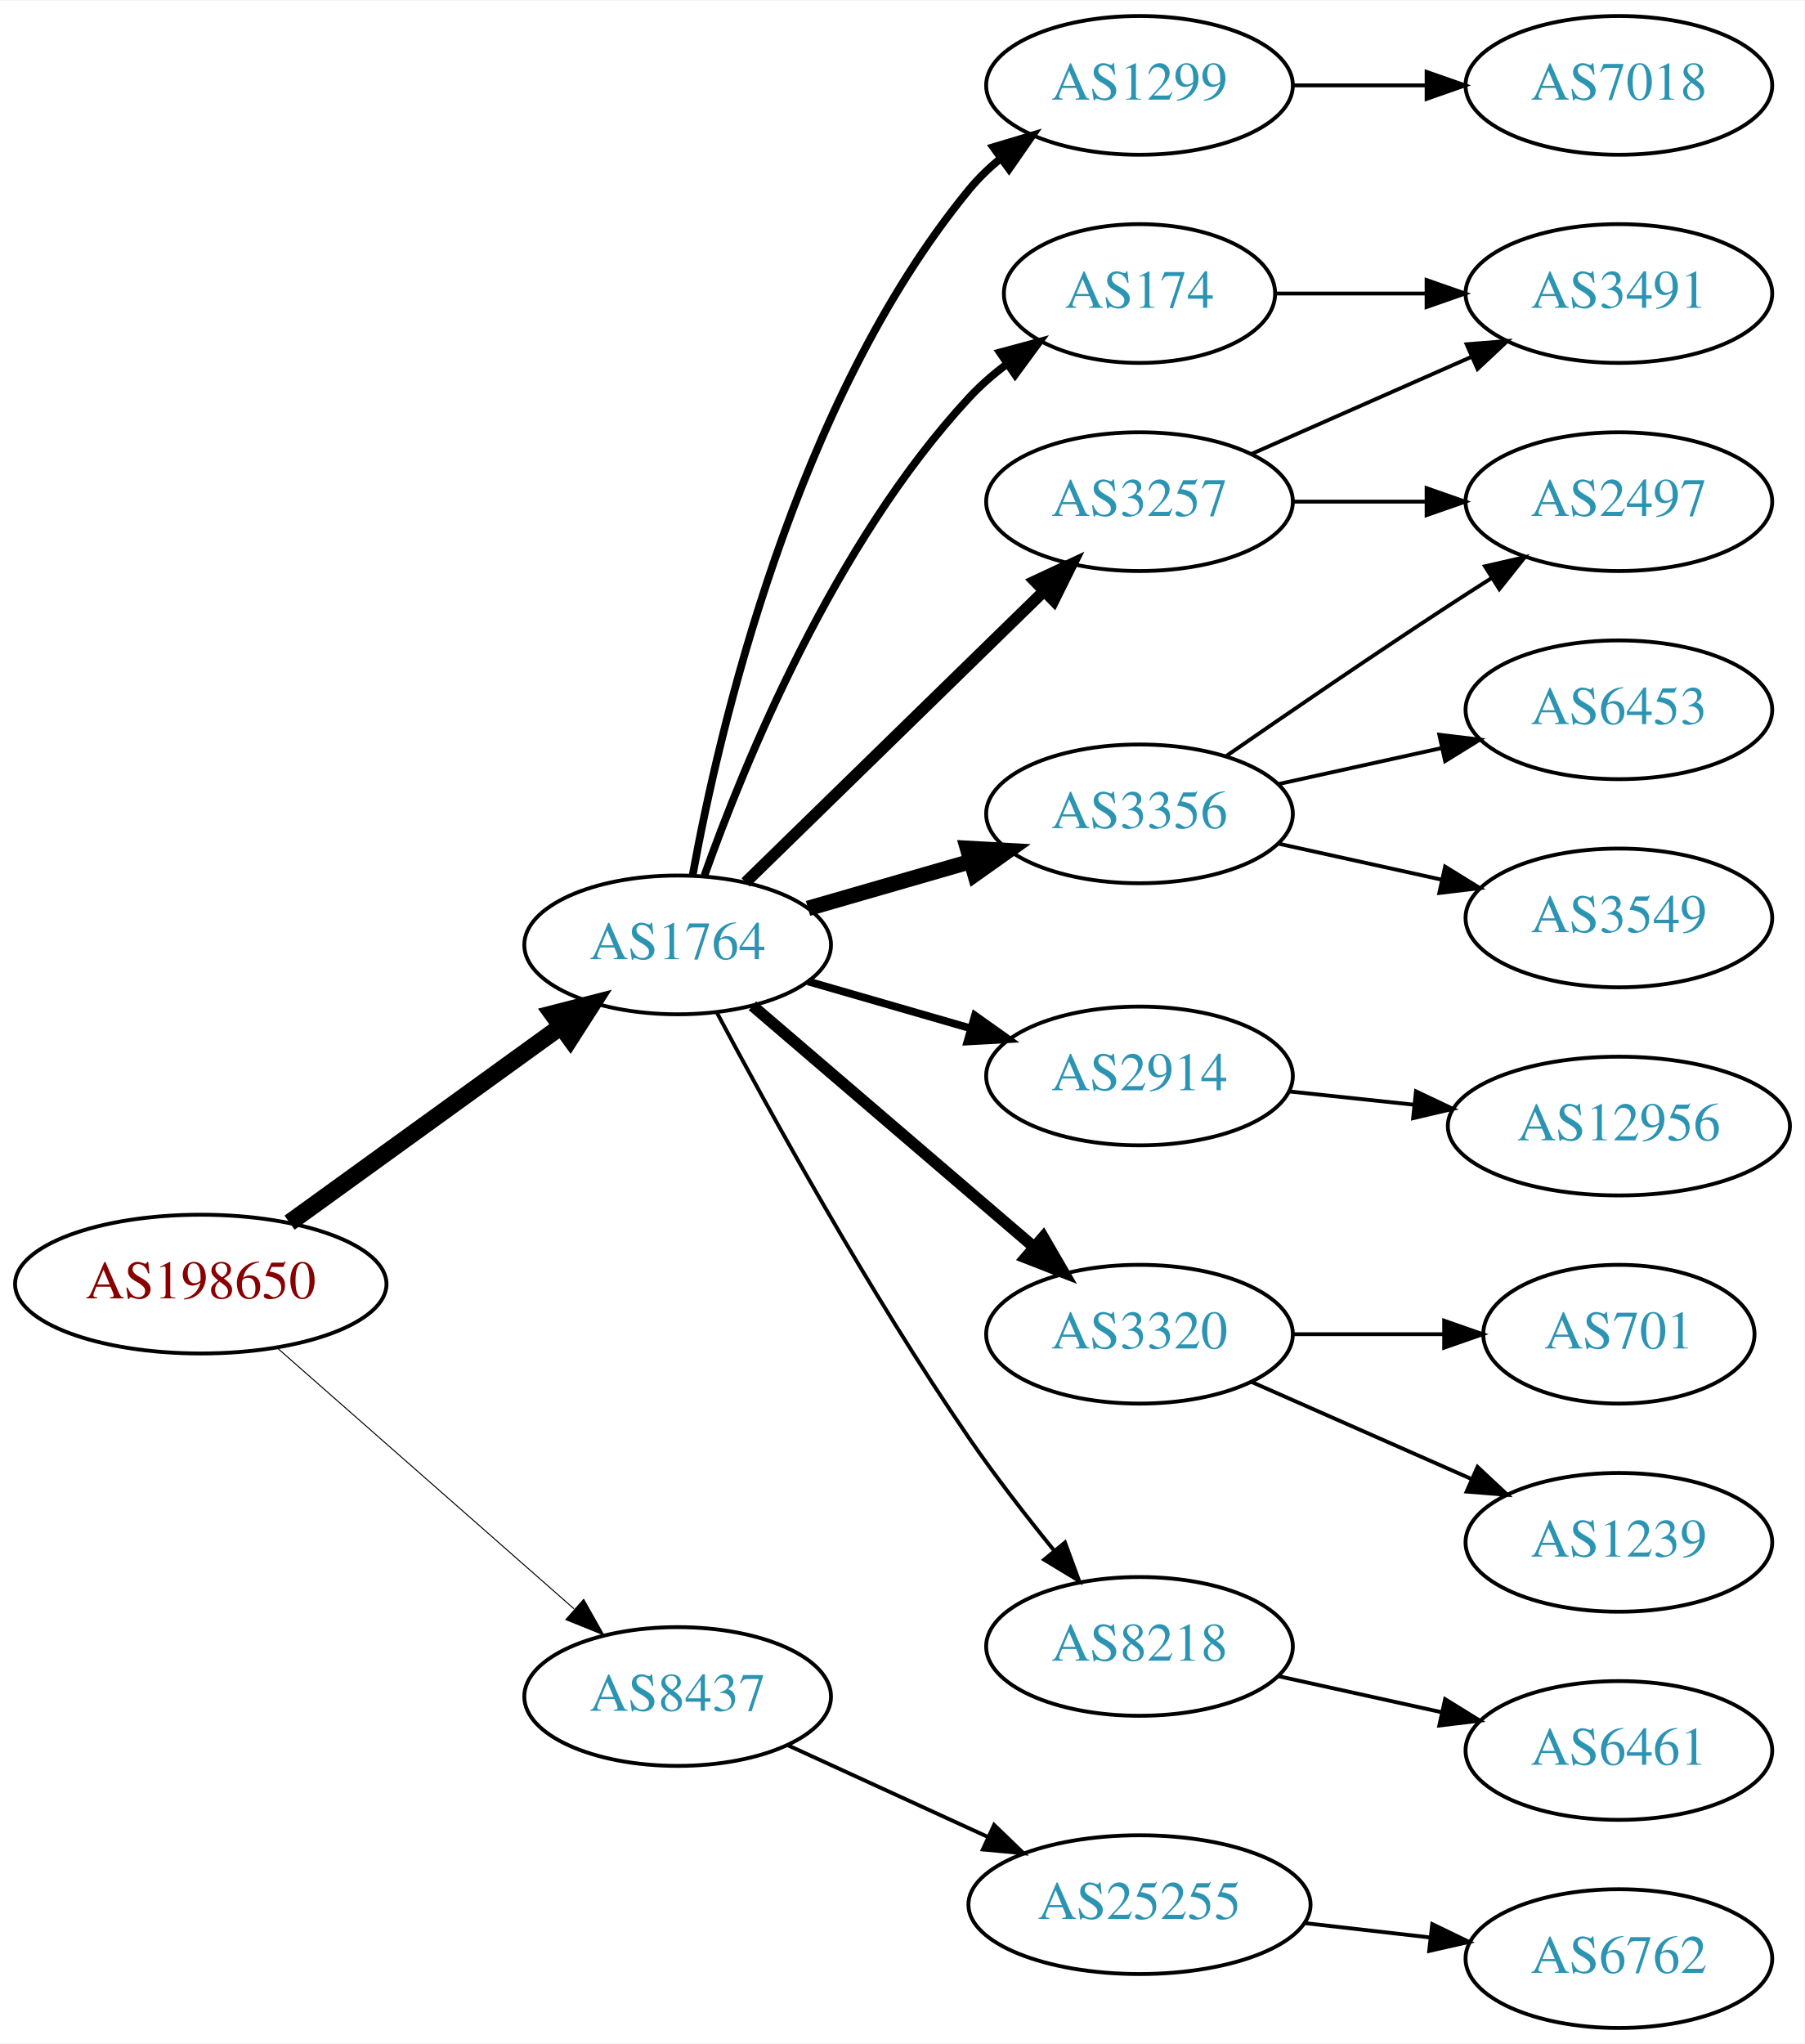
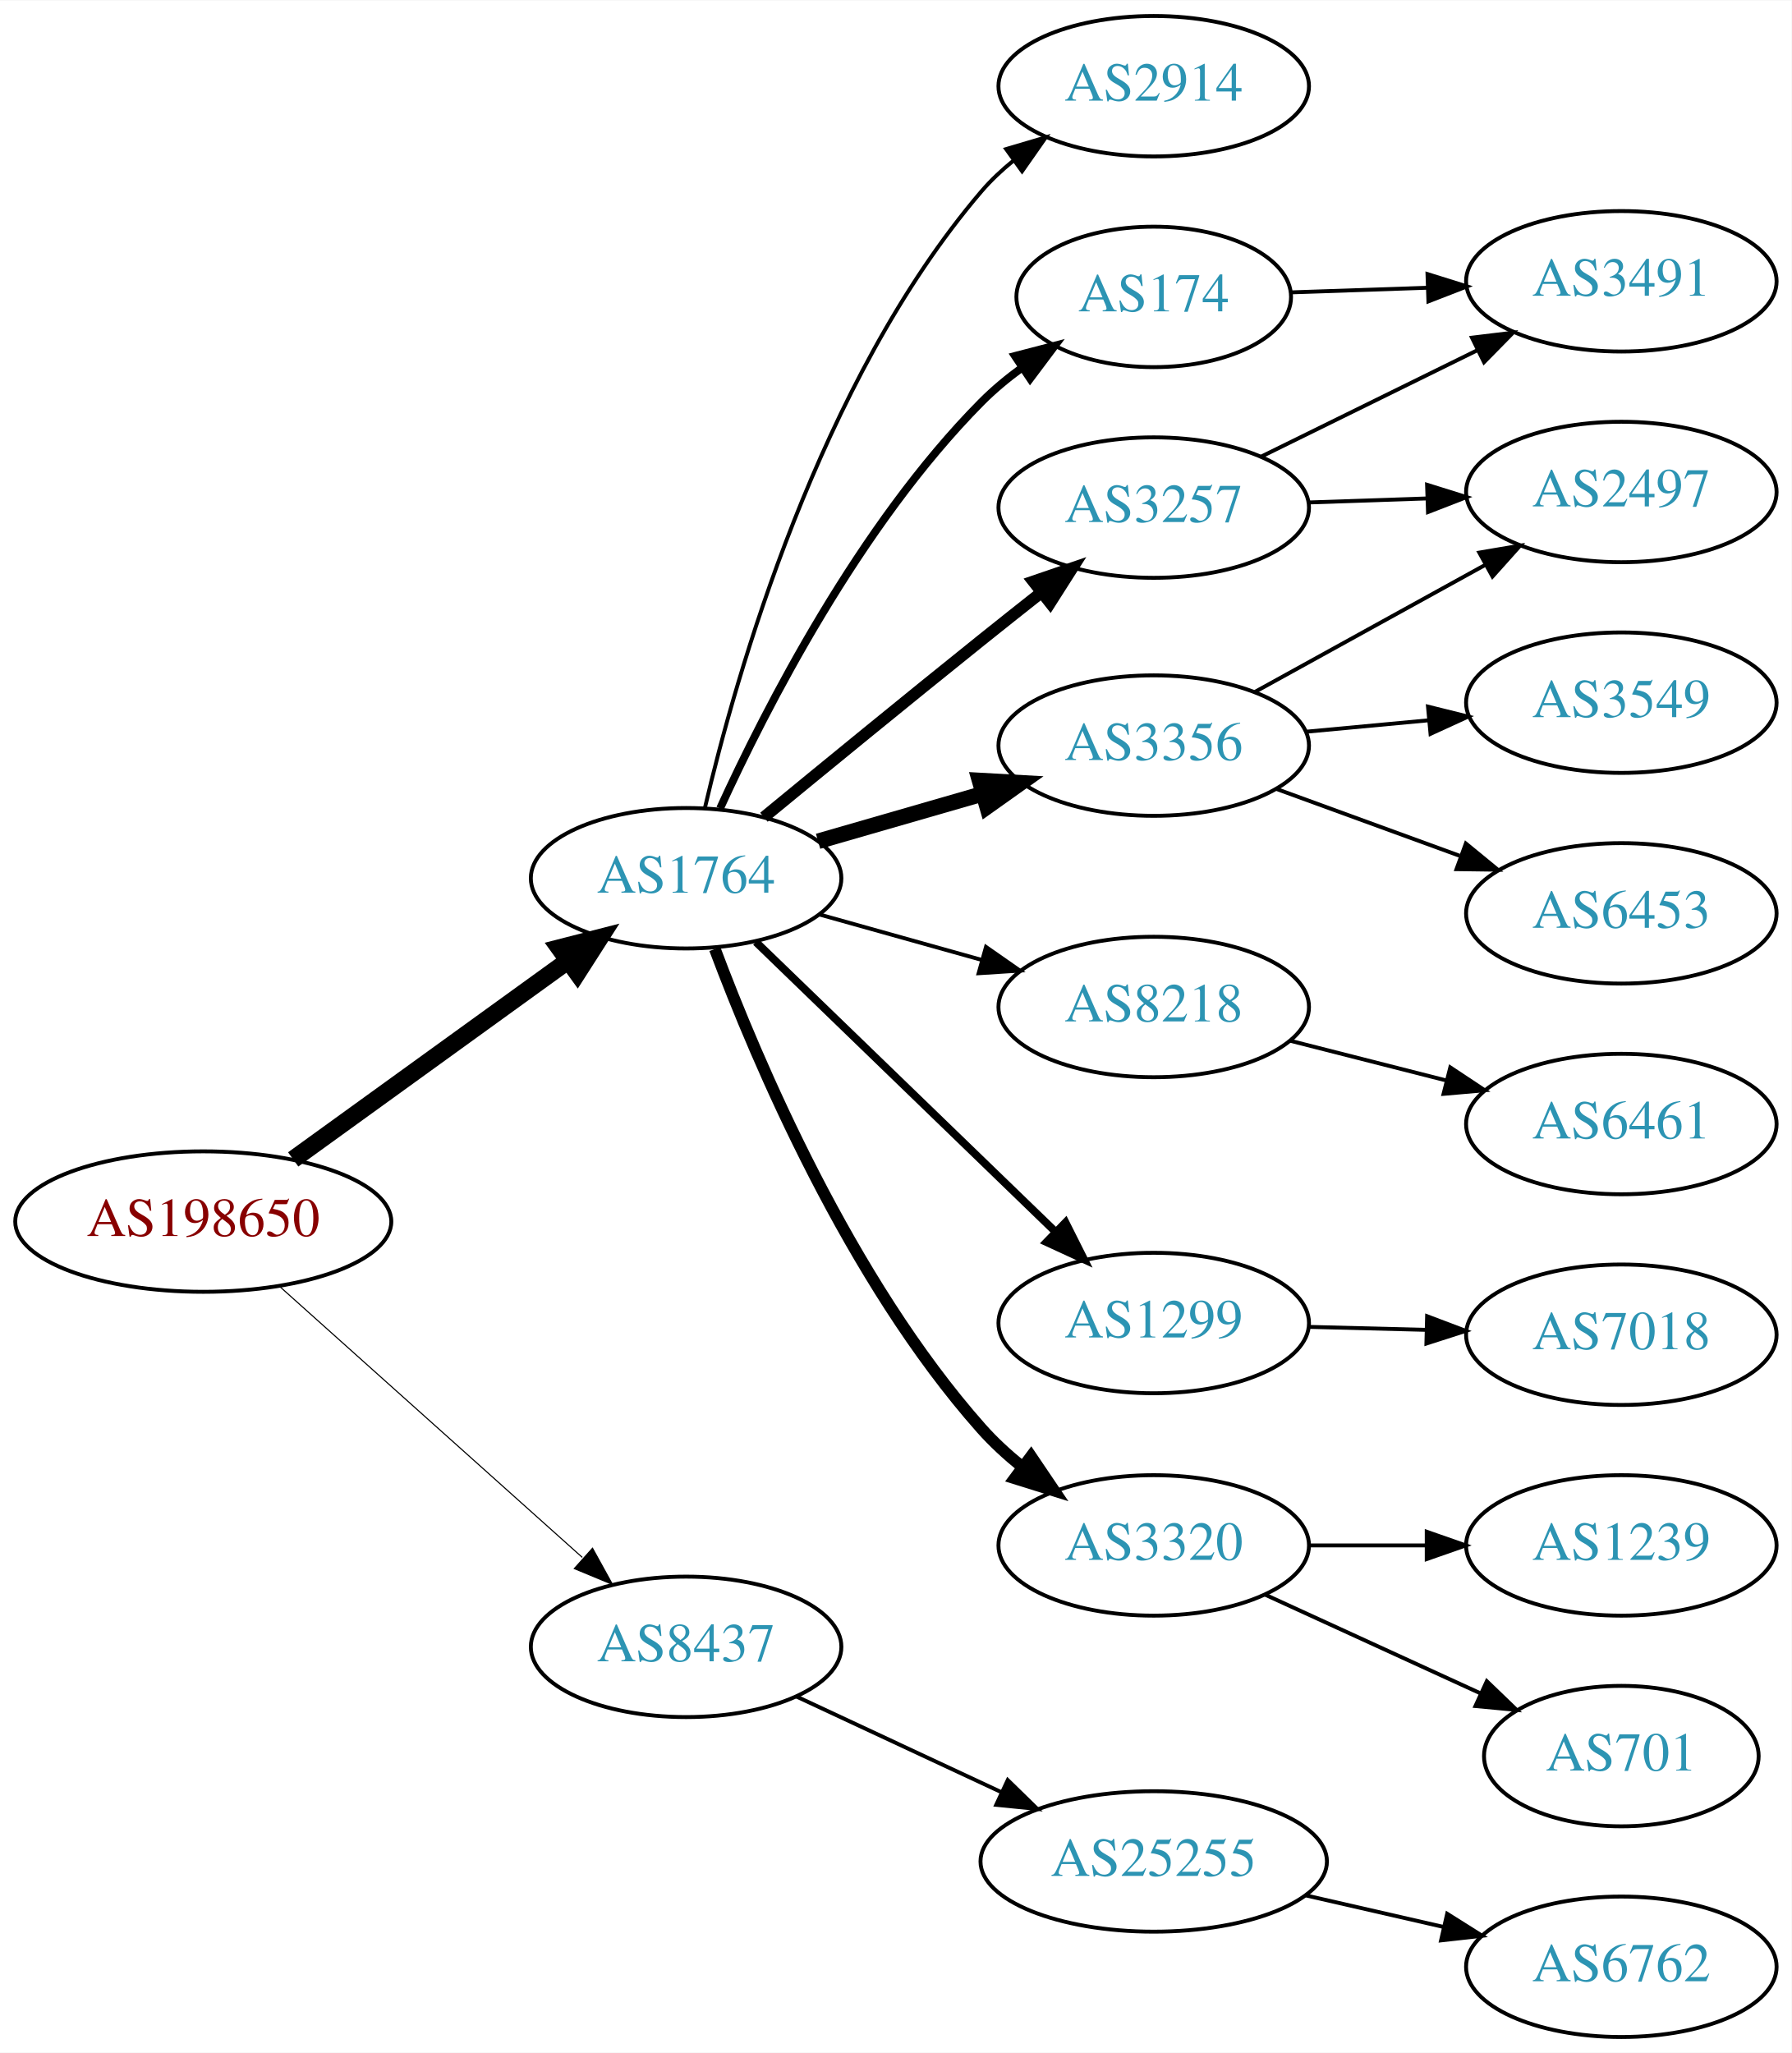
- <svg xmlns="http://www.w3.org/2000/svg" xmlns:xlink="http://www.w3.org/1999/xlink" width="468pt" height="530pt" viewBox="0.00 0.00 468.27 530.00">
-   <g id="graph0" class="graph" transform="scale(1 1) rotate(0) translate(4 526)">
-     <polygon fill="white" stroke="none" points="-4,4 -4,-526 464.269,-526 464.269,4 -4,4" />
+ <svg xmlns="http://www.w3.org/2000/svg" xmlns:xlink="http://www.w3.org/1999/xlink" width="459pt" height="526pt" viewBox="0.00 0.00 459.17 526.00">
+   <g id="graph0" class="graph" transform="scale(1 1) rotate(0) translate(4 522)">
+     <polygon fill="white" stroke="none" points="-4,4 -4,-522 455.17,-522 455.17,4 -4,4" />
    <g id="node1" class="node">
      <g id="a_node1">
        <a xlink:href="/asn/198650" xlink:title="AS198650 ~ APPLIED CHEMICALS Handels-GmbH [AT]">
-           <ellipse fill="#ffffff" stroke="black" cx="48.096" cy="-193" rx="48.192" ry="18" />
-           <text text-anchor="middle" x="48.096" y="-189.3" font-family="Times,serif" font-size="14.00" fill="#880000">AS198650</text>
+           <ellipse fill="#ffffff" stroke="black" cx="48.096" cy="-209" rx="48.192" ry="18" />
+           <text text-anchor="middle" x="48.096" y="-205.3" font-family="Times,serif" font-size="14.00" fill="#880000">AS198650</text>
        </a>
      </g>
    </g>
    <g id="node2" class="node">
      <g id="a_node2">
        <a xlink:href="/asn/1764" xlink:title="AS1764 ~ NEXTLAYER-AS [AT]">
-           <ellipse fill="#ffffff" stroke="black" cx="171.838" cy="-281" rx="39.794" ry="18" />
-           <text text-anchor="middle" x="171.838" y="-277.3" font-family="Times,serif" font-size="14.00" fill="#2c94b3">AS1764</text>
+           <ellipse fill="#ffffff" stroke="black" cx="171.838" cy="-297" rx="39.794" ry="18" />
+           <text text-anchor="middle" x="171.838" y="-293.3" font-family="Times,serif" font-size="14.00" fill="#2c94b3">AS1764</text>
        </a>
      </g>
    </g>
    <g id="edge1" class="edge">
-       <path fill="none" stroke="black" stroke-width="4.5" d="M71.142,-208.936C90.862,-223.191 119.913,-244.189 141.574,-259.847" />
-       <polygon fill="black" stroke="black" stroke-width="4.5" points="139.359,-263.104 149.77,-265.771 143.972,-256.722 139.359,-263.104" />
+       <path fill="none" stroke="black" stroke-width="4.5" d="M71.142,-224.936C90.862,-239.191 119.913,-260.189 141.574,-275.847" />
+       <polygon fill="black" stroke="black" stroke-width="4.5" points="139.359,-279.104 149.77,-281.771 143.972,-272.722 139.359,-279.104" />
    </g>
    <g id="node3" class="node">
      <g id="a_node3">
        <a xlink:href="/asn/8437" xlink:title="AS8437 ~ Hutchison Drei Austria GmbH [AT]">
-           <ellipse fill="#ffffff" stroke="black" cx="171.838" cy="-86" rx="39.794" ry="18" />
-           <text text-anchor="middle" x="171.838" y="-82.3" font-family="Times,serif" font-size="14.00" fill="#2c94b3">AS8437</text>
+           <ellipse fill="#ffffff" stroke="black" cx="171.838" cy="-100" rx="39.794" ry="18" />
+           <text text-anchor="middle" x="171.838" y="-96.3" font-family="Times,serif" font-size="14.00" fill="#2c94b3">AS8437</text>
        </a>
      </g>
    </g>
    <g id="edge2" class="edge">
-       <path fill="none" stroke="black" stroke-width="0.265" d="M67.851,-176.516C88.495,-158.372 121.814,-129.087 144.941,-108.761" />
-       <polygon fill="black" stroke="black" stroke-width="0.265" points="147.458,-111.209 152.658,-101.978 142.836,-105.951 147.458,-111.209" />
+       <path fill="none" stroke="black" stroke-width="0.281" d="M67.586,-192.445C88.293,-173.906 121.989,-143.737 145.224,-122.933" />
+       <polygon fill="black" stroke="black" stroke-width="0.281" points="147.853,-125.277 152.968,-115.999 143.184,-120.062 147.853,-125.277" />
    </g>
    <g id="node4" class="node">
      <g id="a_node4">
-         <a xlink:href="/asn/1299" xlink:title="AS1299 ~ Telia Carrier [EU]">
-           <ellipse fill="#ffffff" stroke="black" cx="291.681" cy="-504" rx="39.794" ry="18" />
-           <text text-anchor="middle" x="291.681" y="-500.3" font-family="Times,serif" font-size="14.00" fill="#2c94b3">AS1299</text>
+         <a xlink:href="/asn/2914" xlink:title="AS2914 ~ NTT America, Inc. [US]">
+           <ellipse fill="#ffffff" stroke="black" cx="291.681" cy="-500" rx="39.794" ry="18" />
+           <text text-anchor="middle" x="291.681" y="-496.3" font-family="Times,serif" font-size="14.00" fill="#2c94b3">AS2914</text>
        </a>
      </g>
    </g>
    <g id="edge3" class="edge">
-       <path fill="none" stroke="black" stroke-width="2" d="M175.749,-299.168C182.485,-336.265 202.165,-421.868 247.484,-477 249.871,-479.904 252.656,-482.587 255.641,-485.044" />
-       <polygon fill="black" stroke="black" stroke-width="2" points="253.723,-487.976 263.874,-491.012 257.832,-482.309 253.723,-487.976" />
+       <path fill="none" stroke="black" d="M176.619,-314.879C184.587,-348.988 205.893,-424.282 247.484,-473 249.925,-475.859 252.745,-478.512 255.753,-480.95" />
+       <polygon fill="black" stroke="black" points="253.854,-483.896 264.017,-486.892 257.941,-478.213 253.854,-483.896" />
    </g>
    <g id="node5" class="node">
      <g id="a_node5">
-         <a xlink:href="/asn/3257" xlink:title="AS3257 ~ GTT [DE]">
-           <ellipse fill="#ffffff" stroke="black" cx="291.681" cy="-396" rx="39.794" ry="18" />
-           <text text-anchor="middle" x="291.681" y="-392.3" font-family="Times,serif" font-size="14.00" fill="#2c94b3">AS3257</text>
+         <a xlink:href="/asn/174" xlink:title="AS174 ~ Cogent Communications [US]">
+           <ellipse fill="#ffffff" stroke="black" cx="291.681" cy="-446" rx="35.194" ry="18" />
+           <text text-anchor="middle" x="291.681" y="-442.3" font-family="Times,serif" font-size="14.00" fill="#2c94b3">AS174</text>
        </a>
      </g>
    </g>
    <g id="edge4" class="edge">
-       <path fill="none" stroke="black" stroke-width="3" d="M189.472,-297.233C209.65,-316.924 243.813,-350.263 266.8,-372.696" />
-       <polygon fill="black" stroke="black" stroke-width="3" points="264.53,-375.37 274.131,-379.85 269.419,-370.361 264.53,-375.37" />
+       <path fill="none" stroke="black" stroke-width="2" d="M180.546,-314.902C192.173,-340.357 216.206,-387.422 247.484,-419 250.651,-422.197 254.264,-425.189 258.023,-427.932" />
+       <polygon fill="black" stroke="black" stroke-width="2" points="256.108,-430.862 266.364,-433.522 260.005,-425.047 256.108,-430.862" />
    </g>
    <g id="node6" class="node">
      <g id="a_node6">
        <a xlink:href="/asn/3356" xlink:title="AS3356 ~ Level 3 Parent, LLC [US]">
-           <ellipse fill="#ffffff" stroke="black" cx="291.681" cy="-315" rx="39.794" ry="18" />
-           <text text-anchor="middle" x="291.681" y="-311.3" font-family="Times,serif" font-size="14.00" fill="#2c94b3">AS3356</text>
+           <ellipse fill="#ffffff" stroke="black" cx="291.681" cy="-331" rx="39.794" ry="18" />
+           <text text-anchor="middle" x="291.681" y="-327.3" font-family="Times,serif" font-size="14.00" fill="#2c94b3">AS3356</text>
        </a>
      </g>
    </g>
    <g id="edge5" class="edge">
-       <path fill="none" stroke="black" stroke-width="4" d="M205.664,-290.471C218.706,-294.234 233.887,-298.614 247.781,-302.623" />
-       <polygon fill="black" stroke="black" stroke-width="4" points="247.044,-306.053 257.622,-305.462 248.984,-299.327 247.044,-306.053" />
+       <path fill="none" stroke="black" stroke-width="4" d="M205.664,-306.471C218.706,-310.234 233.887,-314.614 247.781,-318.623" />
+       <polygon fill="black" stroke="black" stroke-width="4" points="247.044,-322.053 257.622,-321.462 248.984,-315.327 247.044,-322.053" />
    </g>
    <g id="node7" class="node">
      <g id="a_node7">
-         <a xlink:href="/asn/2914" xlink:title="AS2914 ~ NTT America, Inc. [US]">
-           <ellipse fill="#ffffff" stroke="black" cx="291.681" cy="-247" rx="39.794" ry="18" />
-           <text text-anchor="middle" x="291.681" y="-243.3" font-family="Times,serif" font-size="14.00" fill="#2c94b3">AS2914</text>
+         <a xlink:href="/asn/8218" xlink:title="AS8218 ~ legacy Neotelecoms [FR]">
+           <ellipse fill="#ffffff" stroke="black" cx="291.681" cy="-264" rx="39.794" ry="18" />
+           <text text-anchor="middle" x="291.681" y="-260.3" font-family="Times,serif" font-size="14.00" fill="#2c94b3">AS8218</text>
        </a>
      </g>
    </g>
    <g id="edge6" class="edge">
-       <path fill="none" stroke="black" stroke-width="2" d="M205.664,-271.529C218.706,-267.766 233.887,-263.386 247.781,-259.377" />
-       <polygon fill="black" stroke="black" stroke-width="2" points="248.984,-262.673 257.622,-256.538 247.044,-255.947 248.984,-262.673" />
+       <path fill="none" stroke="black" d="M205.977,-287.72C218.905,-284.1 233.896,-279.902 247.641,-276.053" />
+       <polygon fill="black" stroke="black" points="248.696,-279.392 257.382,-273.325 246.808,-272.651 248.696,-279.392" />
    </g>
    <g id="node8" class="node">
      <g id="a_node8">
-         <a xlink:href="/asn/3320" xlink:title="AS3320 ~ DTAG [DE]">
-           <ellipse fill="#ffffff" stroke="black" cx="291.681" cy="-180" rx="39.794" ry="18" />
-           <text text-anchor="middle" x="291.681" y="-176.3" font-family="Times,serif" font-size="14.00" fill="#2c94b3">AS3320</text>
+         <a xlink:href="/asn/1299" xlink:title="AS1299 ~ Telia Carrier [EU]">
+           <ellipse fill="#ffffff" stroke="black" cx="291.681" cy="-183" rx="39.794" ry="18" />
+           <text text-anchor="middle" x="291.681" y="-179.3" font-family="Times,serif" font-size="14.00" fill="#2c94b3">AS1299</text>
        </a>
      </g>
    </g>
    <g id="edge7" class="edge">
-       <path fill="none" stroke="black" stroke-width="3" d="M191.251,-265.219C210.853,-248.418 242.048,-221.682 264.266,-202.639" />
-       <polygon fill="black" stroke="black" stroke-width="3" points="266.693,-205.169 272.008,-196.004 262.137,-199.854 266.693,-205.169" />
+       <path fill="none" stroke="black" stroke-width="2" d="M189.722,-280.667C209.849,-261.196 243.63,-228.516 266.519,-206.374" />
+       <polygon fill="black" stroke="black" stroke-width="2" points="269.074,-208.772 273.828,-199.303 264.207,-203.741 269.074,-208.772" />
    </g>
    <g id="node9" class="node">
      <g id="a_node9">
-         <a xlink:href="/asn/8218" xlink:title="AS8218 ~ legacy Neotelecoms [FR]">
-           <ellipse fill="#ffffff" stroke="black" cx="291.681" cy="-99" rx="39.794" ry="18" />
-           <text text-anchor="middle" x="291.681" y="-95.3" font-family="Times,serif" font-size="14.00" fill="#2c94b3">AS8218</text>
+         <a xlink:href="/asn/3257" xlink:title="AS3257 ~ GTT [DE]">
+           <ellipse fill="#ffffff" stroke="black" cx="291.681" cy="-392" rx="39.794" ry="18" />
+           <text text-anchor="middle" x="291.681" y="-388.3" font-family="Times,serif" font-size="14.00" fill="#2c94b3">AS3257</text>
        </a>
      </g>
    </g>
    <g id="edge8" class="edge">
-       <path fill="none" stroke="black" d="M181.965,-263.531C195.318,-238.422 221.434,-190.97 247.484,-153 254.245,-143.147 262.278,-132.793 269.572,-123.817" />
-       <polygon fill="black" stroke="black" points="272.344,-125.957 276.005,-116.014 266.943,-121.503 272.344,-125.957" />
+       <path fill="none" stroke="black" stroke-width="3" d="M191.782,-312.641C206.824,-325.021 228.423,-342.712 247.484,-358 252.468,-361.997 257.799,-366.228 262.954,-370.298" />
+       <polygon fill="black" stroke="black" stroke-width="3" points="260.814,-373.068 270.836,-376.504 265.144,-367.568 260.814,-373.068" />
    </g>
    <g id="node10" class="node">
      <g id="a_node10">
-         <a xlink:href="/asn/174" xlink:title="AS174 ~ Cogent Communications [US]">
-           <ellipse fill="#ffffff" stroke="black" cx="291.681" cy="-450" rx="35.194" ry="18" />
-           <text text-anchor="middle" x="291.681" y="-446.3" font-family="Times,serif" font-size="14.00" fill="#2c94b3">AS174</text>
+         <a xlink:href="/asn/3320" xlink:title="AS3320 ~ DTAG [DE]">
+           <ellipse fill="#ffffff" stroke="black" cx="291.681" cy="-126" rx="39.794" ry="18" />
+           <text text-anchor="middle" x="291.681" y="-122.3" font-family="Times,serif" font-size="14.00" fill="#2c94b3">AS3320</text>
        </a>
      </g>
    </g>
    <g id="edge9" class="edge">
-       <path fill="none" stroke="black" stroke-width="2" d="M178.791,-298.994C189.061,-327.893 212.436,-385.232 247.484,-423 250.395,-426.136 253.747,-429.051 257.271,-431.716" />
-       <polygon fill="black" stroke="black" stroke-width="2" points="255.449,-434.71 265.678,-437.469 259.402,-428.933 255.449,-434.71" />
+       <path fill="none" stroke="black" stroke-width="3" d="M179.208,-278.864C189.904,-250.292 213.676,-194.136 247.484,-156 250.566,-152.524 254.129,-149.245 257.86,-146.222" />
+       <polygon fill="black" stroke="black" stroke-width="3" points="260.241,-148.812 266.175,-140.034 256.062,-143.196 260.241,-148.812" />
+     </g>
+     <g id="node19" class="node">
+       <g id="a_node19">
+         <a xlink:href="/asn/25255" xlink:title="AS25255 ~ ==&gt; TELE2 AUSTRIA &lt;== [AT]">
+           <ellipse fill="#ffffff" stroke="black" cx="291.681" cy="-45" rx="44.393" ry="18" />
+           <text text-anchor="middle" x="291.681" y="-41.3" font-family="Times,serif" font-size="14.00" fill="#2c94b3">AS25255</text>
+         </a>
+       </g>
+     </g>
+     <g id="edge20" class="edge">
+       <path fill="none" stroke="black" d="M200.17,-87.244C215.774,-79.961 235.575,-70.719 252.675,-62.738" />
+       <polygon fill="black" stroke="black" points="254.272,-65.855 261.853,-58.455 251.311,-59.512 254.272,-65.855" />
+     </g>
+     <g id="node18" class="node">
+       <g id="a_node18">
+         <a xlink:href="/asn/3491" xlink:title="AS3491 ~ PCCW Global, Inc. [US]">
+           <ellipse fill="#ffffff" stroke="black" cx="411.523" cy="-450" rx="39.794" ry="18" />
+           <text text-anchor="middle" x="411.523" y="-446.3" font-family="Times,serif" font-size="14.00" fill="#2c94b3">AS3491</text>
+         </a>
+       </g>
+     </g>
+     <g id="edge19" class="edge">
+       <path fill="none" stroke="black" d="M326.765,-447.157C337.701,-447.528 350.034,-447.947 361.806,-448.346" />
+       <polygon fill="black" stroke="black" points="361.844,-451.85 371.957,-448.691 362.082,-444.854 361.844,-451.85" />
+     </g>
+     <g id="node11" class="node">
+       <g id="a_node11">
+         <a xlink:href="/asn/3549" xlink:title="AS3549 ~ Level 3 Parent, LLC [US]">
+           <ellipse fill="#ffffff" stroke="black" cx="411.523" cy="-342" rx="39.794" ry="18" />
+           <text text-anchor="middle" x="411.523" y="-338.3" font-family="Times,serif" font-size="14.00" fill="#2c94b3">AS3549</text>
+         </a>
+       </g>
+     </g>
+     <g id="edge10" class="edge">
+       <path fill="none" stroke="black" d="M330.615,-334.541C340.607,-335.474 351.525,-336.493 361.991,-337.47" />
+       <polygon fill="black" stroke="black" points="361.973,-340.983 372.255,-338.428 362.624,-334.014 361.973,-340.983" />
+     </g>
+     <g id="node12" class="node">
+       <g id="a_node12">
+         <a xlink:href="/asn/6453" xlink:title="AS6453 ~ TATA COMMUNICATIONS (AMERICA) INC [US]">
+           <ellipse fill="#ffffff" stroke="black" cx="411.523" cy="-288" rx="39.794" ry="18" />
+           <text text-anchor="middle" x="411.523" y="-284.3" font-family="Times,serif" font-size="14.00" fill="#2c94b3">AS6453</text>
+         </a>
+       </g>
+     </g>
+     <g id="edge11" class="edge">
+       <path fill="none" stroke="black" d="M323.028,-319.926C337.349,-314.701 354.641,-308.391 370.059,-302.765" />
+       <polygon fill="black" stroke="black" points="371.675,-305.901 379.869,-299.185 369.275,-299.325 371.675,-305.901" />
+     </g>
+     <g id="node13" class="node">
+       <g id="a_node13">
+         <a xlink:href="/asn/2497" xlink:title="AS2497 ~ Internet Initiative Japan Inc. [JP]">
+           <ellipse fill="#ffffff" stroke="black" cx="411.523" cy="-396" rx="39.794" ry="18" />
+           <text text-anchor="middle" x="411.523" y="-392.3" font-family="Times,serif" font-size="14.00" fill="#2c94b3">AS2497</text>
+         </a>
+       </g>
+     </g>
+     <g id="edge12" class="edge">
+       <path fill="none" stroke="black" d="M317.672,-344.785C334.858,-354.264 357.886,-366.966 376.709,-377.349" />
+       <polygon fill="black" stroke="black" points="375.121,-380.47 385.568,-382.235 378.502,-374.34 375.121,-380.47" />
+     </g>
+     <g id="node14" class="node">
+       <g id="a_node14">
+         <a xlink:href="/asn/6461" xlink:title="AS6461 ~ Zayo Bandwidth [US]">
+           <ellipse fill="#ffffff" stroke="black" cx="411.523" cy="-234" rx="39.794" ry="18" />
+           <text text-anchor="middle" x="411.523" y="-230.3" font-family="Times,serif" font-size="14.00" fill="#2c94b3">AS6461</text>
+         </a>
+       </g>
+     </g>
+     <g id="edge13" class="edge">
+       <path fill="none" stroke="black" d="M326.765,-255.323C339.224,-252.151 353.496,-248.518 366.687,-245.16" />
+       <polygon fill="black" stroke="black" points="367.687,-248.517 376.515,-242.658 365.96,-241.733 367.687,-248.517" />
+     </g>
+     <g id="node15" class="node">
+       <g id="a_node15">
+         <a xlink:href="/asn/7018" xlink:title="AS7018 ~ AT&amp;T Services, Inc. [US]">
+           <ellipse fill="#ffffff" stroke="black" cx="411.523" cy="-180" rx="39.794" ry="18" />
+           <text text-anchor="middle" x="411.523" y="-176.3" font-family="Times,serif" font-size="14.00" fill="#2c94b3">AS7018</text>
+         </a>
+       </g>
+     </g>
+     <g id="edge14" class="edge">
+       <path fill="none" stroke="black" d="M331.593,-182.009C341.146,-181.766 351.496,-181.503 361.459,-181.249" />
+       <polygon fill="black" stroke="black" points="361.744,-184.743 371.651,-180.99 361.565,-177.745 361.744,-184.743" />
+     </g>
+     <g id="edge18" class="edge">
+       <path fill="none" stroke="black" d="M331.267,-393.31C341.033,-393.641 351.65,-394.002 361.844,-394.348" />
+       <polygon fill="black" stroke="black" points="361.737,-397.846 371.85,-394.687 361.975,-390.85 361.737,-397.846" />
+     </g>
+     <g id="edge17" class="edge">
+       <path fill="none" stroke="black" d="M319.127,-405.016C335.538,-413.094 356.837,-423.577 374.746,-432.391" />
+       <polygon fill="black" stroke="black" points="373.24,-435.551 383.757,-436.826 376.331,-429.27 373.24,-435.551" />
+     </g>
+     <g id="node16" class="node">
+       <g id="a_node16">
+         <a xlink:href="/asn/1239" xlink:title="AS1239 ~ Sprint [US]">
+           <ellipse fill="#ffffff" stroke="black" cx="411.523" cy="-126" rx="39.794" ry="18" />
+           <text text-anchor="middle" x="411.523" y="-122.3" font-family="Times,serif" font-size="14.00" fill="#2c94b3">AS1239</text>
+         </a>
+       </g>
+     </g>
+     <g id="edge15" class="edge">
+       <path fill="none" stroke="black" d="M331.593,-126C341.146,-126 351.496,-126 361.459,-126" />
+       <polygon fill="black" stroke="black" points="361.651,-129.5 371.651,-126 361.651,-122.5 361.651,-129.5" />
+     </g>
+     <g id="node17" class="node">
+       <g id="a_node17">
+         <a xlink:href="/asn/701" xlink:title="AS701 ~ UUNET [US]">
+           <ellipse fill="#ffffff" stroke="black" cx="411.523" cy="-72" rx="35.194" ry="18" />
+           <text text-anchor="middle" x="411.523" y="-68.3" font-family="Times,serif" font-size="14.00" fill="#2c94b3">AS701</text>
+         </a>
+       </g>
+     </g>
+     <g id="edge16" class="edge">
+       <path fill="none" stroke="black" d="M320.309,-113.339C336.726,-105.817 357.707,-96.202 375.304,-88.139" />
+       <polygon fill="black" stroke="black" points="377.048,-91.189 384.681,-83.842 374.132,-84.826 377.048,-91.189" />
    </g>
    <g id="node20" class="node">
      <g id="a_node20">
-         <a xlink:href="/asn/25255" xlink:title="AS25255 ~ ==&gt; TELE2 AUSTRIA &lt;== [AT]">
-           <ellipse fill="#ffffff" stroke="black" cx="291.681" cy="-32" rx="44.393" ry="18" />
-           <text text-anchor="middle" x="291.681" y="-28.3" font-family="Times,serif" font-size="14.00" fill="#2c94b3">AS25255</text>
+         <a xlink:href="/asn/6762" xlink:title="AS6762 ~ TELECOM ITALIA SPARKLE S.p.A. [IT]">
+           <ellipse fill="#ffffff" stroke="black" cx="411.523" cy="-18" rx="39.794" ry="18" />
+           <text text-anchor="middle" x="411.523" y="-14.3" font-family="Times,serif" font-size="14.00" fill="#2c94b3">AS6762</text>
        </a>
      </g>
    </g>
    <g id="edge21" class="edge">
-       <path fill="none" stroke="black" d="M200.467,-73.339C215.965,-66.238 235.531,-57.272 252.478,-49.506" />
-       <polygon fill="black" stroke="black" points="253.948,-52.682 261.58,-45.335 251.031,-46.319 253.948,-52.682" />
-     </g>
-     <g id="node11" class="node">
-       <g id="a_node11">
-         <a xlink:href="/asn/7018" xlink:title="AS7018 ~ AT&amp;T Services, Inc. [US]">
-           <ellipse fill="#ffffff" stroke="black" cx="416.073" cy="-504" rx="39.794" ry="18" />
-           <text text-anchor="middle" x="416.073" y="-500.3" font-family="Times,serif" font-size="14.00" fill="#2c94b3">AS7018</text>
-         </a>
-       </g>
-     </g>
-     <g id="edge10" class="edge">
-       <path fill="none" stroke="black" d="M331.406,-504C342.344,-504 354.395,-504 365.861,-504" />
-       <polygon fill="black" stroke="black" points="366.179,-507.5 376.179,-504 366.179,-500.5 366.179,-507.5" />
-     </g>
-     <g id="node12" class="node">
-       <g id="a_node12">
-         <a xlink:href="/asn/2497" xlink:title="AS2497 ~ Internet Initiative Japan Inc. [JP]">
-           <ellipse fill="#ffffff" stroke="black" cx="416.073" cy="-396" rx="39.794" ry="18" />
-           <text text-anchor="middle" x="416.073" y="-392.3" font-family="Times,serif" font-size="14.00" fill="#2c94b3">AS2497</text>
-         </a>
-       </g>
-     </g>
-     <g id="edge11" class="edge">
-       <path fill="none" stroke="black" d="M331.406,-396C342.344,-396 354.395,-396 365.861,-396" />
-       <polygon fill="black" stroke="black" points="366.179,-399.5 376.179,-396 366.179,-392.5 366.179,-399.5" />
-     </g>
-     <g id="node13" class="node">
-       <g id="a_node13">
-         <a xlink:href="/asn/3491" xlink:title="AS3491 ~ PCCW Global, Inc. [US]">
-           <ellipse fill="#ffffff" stroke="black" cx="416.073" cy="-450" rx="39.794" ry="18" />
-           <text text-anchor="middle" x="416.073" y="-446.3" font-family="Times,serif" font-size="14.00" fill="#2c94b3">AS3491</text>
-         </a>
-       </g>
-     </g>
-     <g id="edge12" class="edge">
-       <path fill="none" stroke="black" d="M320.76,-408.389C337.708,-415.866 359.505,-425.483 377.874,-433.588" />
-       <polygon fill="black" stroke="black" points="376.562,-436.834 387.124,-437.669 379.388,-430.43 376.562,-436.834" />
-     </g>
-     <g id="edge15" class="edge">
-       <path fill="none" stroke="black" d="M314.038,-329.901C329.889,-340.877 352.092,-356.079 371.877,-369 375.459,-371.339 379.229,-373.759 382.989,-376.144" />
-       <polygon fill="black" stroke="black" points="381.323,-379.231 391.65,-381.596 385.052,-373.307 381.323,-379.231" />
-     </g>
-     <g id="node14" class="node">
-       <g id="a_node14">
-         <a xlink:href="/asn/6453" xlink:title="AS6453 ~ TATA COMMUNICATIONS (AMERICA) INC [US]">
-           <ellipse fill="#ffffff" stroke="black" cx="416.073" cy="-342" rx="39.794" ry="18" />
-           <text text-anchor="middle" x="416.073" y="-338.3" font-family="Times,serif" font-size="14.00" fill="#2c94b3">AS6453</text>
-         </a>
-       </g>
-     </g>
-     <g id="edge13" class="edge">
-       <path fill="none" stroke="black" d="M327.753,-322.737C340.94,-325.646 356.12,-328.995 370.086,-332.076" />
-       <polygon fill="black" stroke="black" points="369.476,-335.525 379.995,-334.262 370.984,-328.69 369.476,-335.525" />
-     </g>
-     <g id="node15" class="node">
-       <g id="a_node15">
-         <a xlink:href="/asn/3549" xlink:title="AS3549 ~ Level 3 Parent, LLC [US]">
-           <ellipse fill="#ffffff" stroke="black" cx="416.073" cy="-288" rx="39.794" ry="18" />
-           <text text-anchor="middle" x="416.073" y="-284.3" font-family="Times,serif" font-size="14.00" fill="#2c94b3">AS3549</text>
-         </a>
-       </g>
-     </g>
-     <g id="edge14" class="edge">
-       <path fill="none" stroke="black" d="M327.753,-307.263C340.94,-304.354 356.12,-301.005 370.086,-297.924" />
-       <polygon fill="black" stroke="black" points="370.984,-301.31 379.995,-295.738 369.476,-294.475 370.984,-301.31" />
-     </g>
-     <g id="node16" class="node">
-       <g id="a_node16">
-         <a xlink:href="/asn/12956" xlink:title="AS12956 ~ TELXIUS [ES]">
-           <ellipse fill="#ffffff" stroke="black" cx="416.073" cy="-234" rx="44.393" ry="18" />
-           <text text-anchor="middle" x="416.073" y="-230.3" font-family="Times,serif" font-size="14.00" fill="#2c94b3">AS12956</text>
-         </a>
-       </g>
-     </g>
-     <g id="edge16" class="edge">
-       <path fill="none" stroke="black" d="M330.401,-242.993C340.62,-241.908 351.87,-240.713 362.738,-239.559" />
-       <polygon fill="black" stroke="black" points="363.421,-243.006 372.995,-238.469 362.681,-236.045 363.421,-243.006" />
-     </g>
-     <g id="node18" class="node">
-       <g id="a_node18">
-         <a xlink:href="/asn/701" xlink:title="AS701 ~ UUNET [US]">
-           <ellipse fill="#ffffff" stroke="black" cx="416.073" cy="-180" rx="35.194" ry="18" />
-           <text text-anchor="middle" x="416.073" y="-176.3" font-family="Times,serif" font-size="14.00" fill="#2c94b3">AS701</text>
-         </a>
-       </g>
-     </g>
-     <g id="edge18" class="edge">
-       <path fill="none" stroke="black" d="M331.406,-180C343.895,-180 357.834,-180 370.698,-180" />
-       <polygon fill="black" stroke="black" points="370.735,-183.5 380.735,-180 370.735,-176.5 370.735,-183.5" />
-     </g>
-     <g id="node19" class="node">
-       <g id="a_node19">
-         <a xlink:href="/asn/1239" xlink:title="AS1239 ~ Sprint [US]">
-           <ellipse fill="#ffffff" stroke="black" cx="416.073" cy="-126" rx="39.794" ry="18" />
-           <text text-anchor="middle" x="416.073" y="-122.3" font-family="Times,serif" font-size="14.00" fill="#2c94b3">AS1239</text>
-         </a>
-       </g>
-     </g>
-     <g id="edge19" class="edge">
-       <path fill="none" stroke="black" d="M320.76,-167.611C337.708,-160.134 359.505,-150.517 377.874,-142.412" />
-       <polygon fill="black" stroke="black" points="379.388,-145.57 387.124,-138.331 376.562,-139.166 379.388,-145.57" />
-     </g>
-     <g id="node17" class="node">
-       <g id="a_node17">
-         <a xlink:href="/asn/6461" xlink:title="AS6461 ~ Zayo Bandwidth [US]">
-           <ellipse fill="#ffffff" stroke="black" cx="416.073" cy="-72" rx="39.794" ry="18" />
-           <text text-anchor="middle" x="416.073" y="-68.3" font-family="Times,serif" font-size="14.00" fill="#2c94b3">AS6461</text>
-         </a>
-       </g>
-     </g>
-     <g id="edge17" class="edge">
-       <path fill="none" stroke="black" d="M327.753,-91.263C340.94,-88.354 356.12,-85.005 370.086,-81.924" />
-       <polygon fill="black" stroke="black" points="370.984,-85.31 379.995,-79.738 369.476,-78.475 370.984,-85.31" />
-     </g>
-     <g id="edge20" class="edge">
-       <path fill="none" stroke="black" d="M327.099,-450C339.15,-450 352.926,-450 365.944,-450" />
-       <polygon fill="black" stroke="black" points="366.174,-453.5 376.174,-450 366.174,-446.5 366.174,-453.5" />
-     </g>
-     <g id="node21" class="node">
-       <g id="a_node21">
-         <a xlink:href="/asn/6762" xlink:title="AS6762 ~ TELECOM ITALIA SPARKLE S.p.A. [IT]">
-           <ellipse fill="#ffffff" stroke="black" cx="416.073" cy="-18" rx="39.794" ry="18" />
-           <text text-anchor="middle" x="416.073" y="-14.3" font-family="Times,serif" font-size="14.00" fill="#2c94b3">AS6762</text>
-         </a>
-       </g>
-     </g>
-     <g id="edge22" class="edge">
-       <path fill="none" stroke="black" d="M334.459,-27.221C344.954,-26.021 356.3,-24.723 367.073,-23.491" />
-       <polygon fill="black" stroke="black" points="367.643,-26.948 377.18,-22.334 366.847,-19.994 367.643,-26.948" />
+       <path fill="none" stroke="black" d="M330.615,-36.308C341.856,-33.733 354.269,-30.889 365.892,-28.226" />
+       <polygon fill="black" stroke="black" points="366.888,-31.588 375.853,-25.944 365.324,-24.765 366.888,-31.588" />
    </g>
  </g>
</svg>
